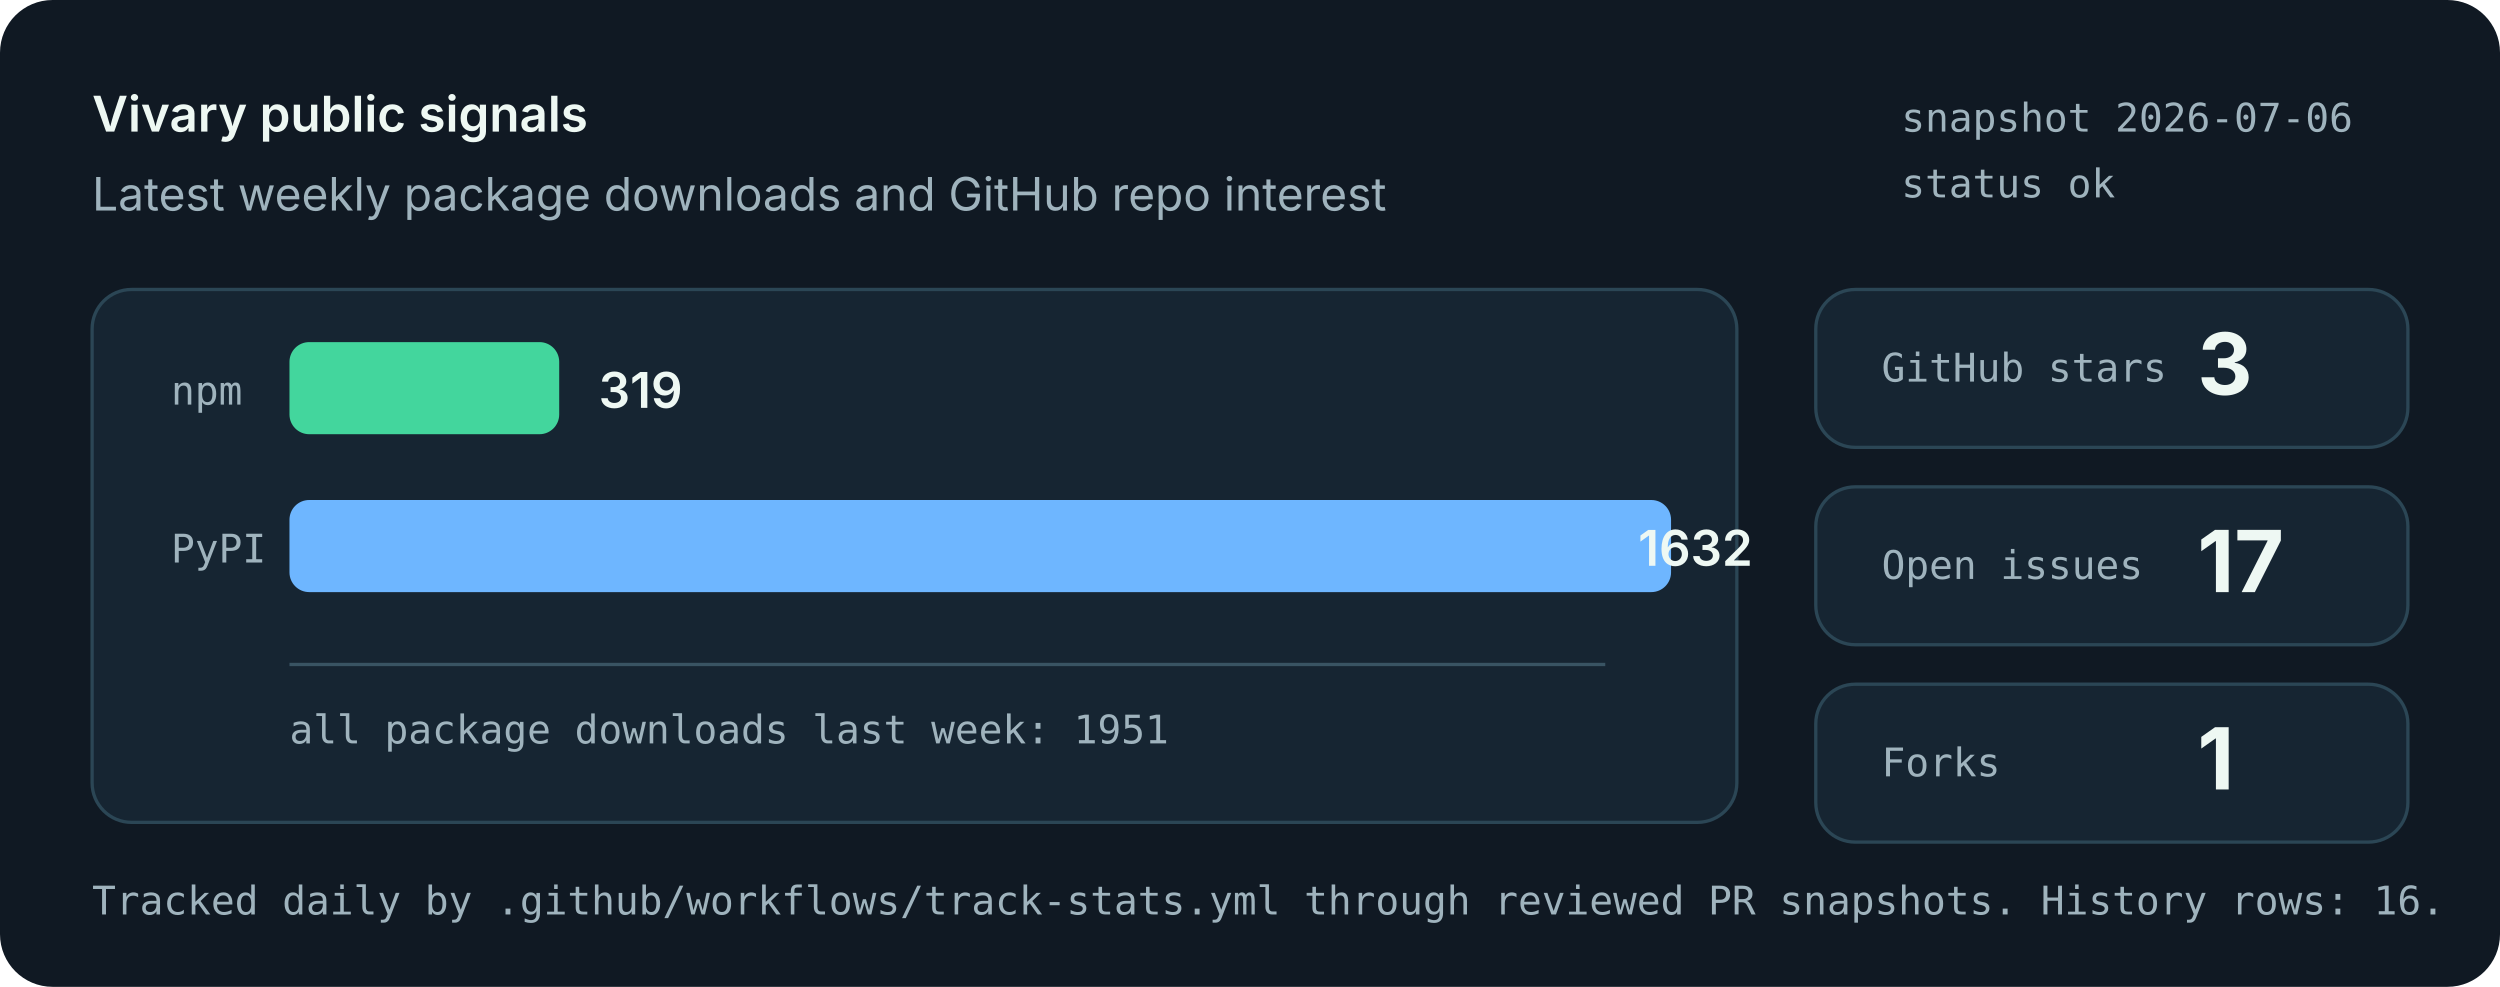
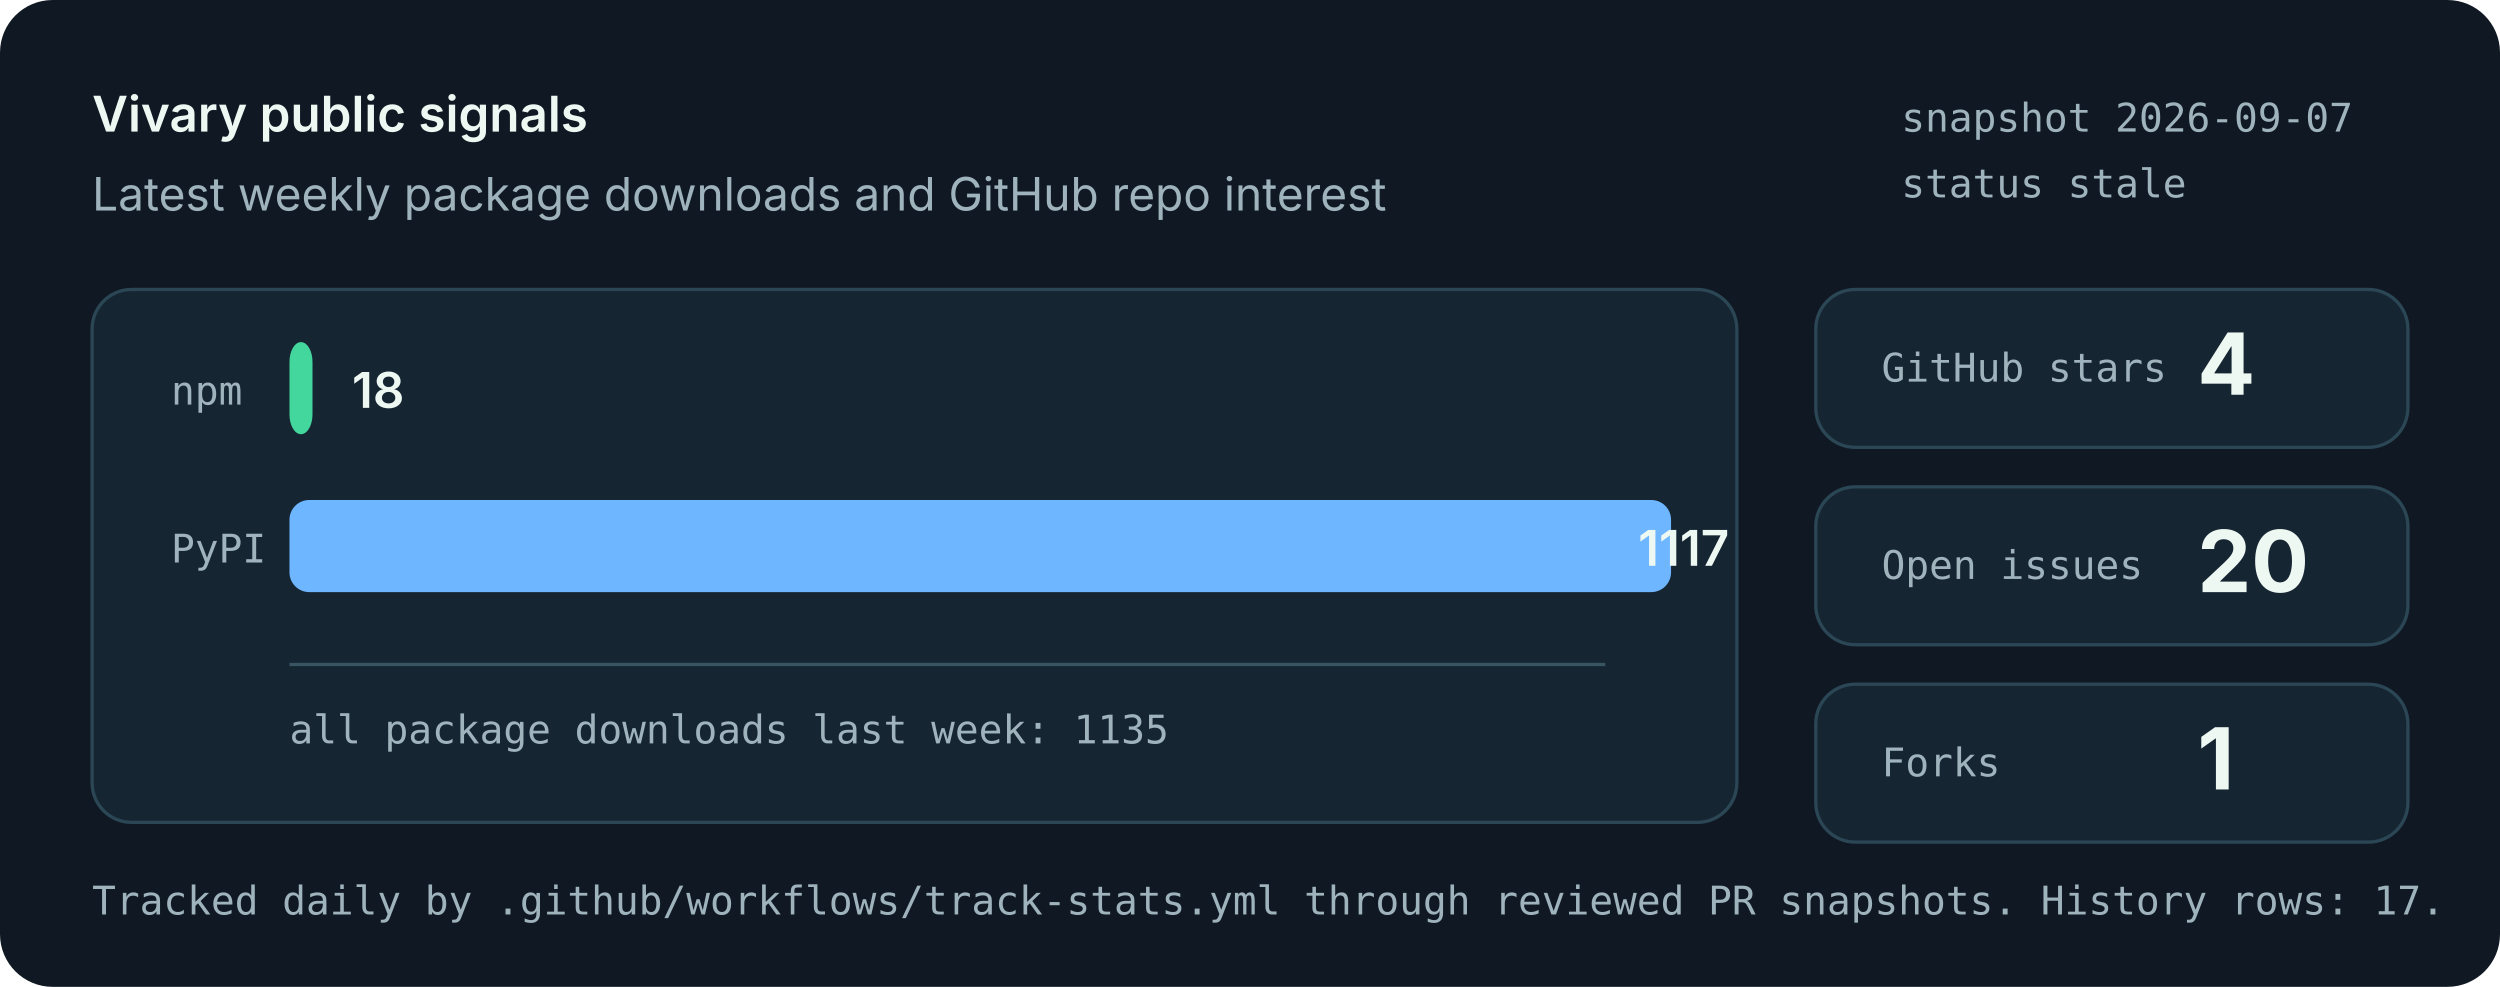
<svg xmlns="http://www.w3.org/2000/svg" role="img" aria-labelledby="title desc" viewBox="0 0 760 300">
  <style>
    .bg { fill: #101923; }
    .panel { fill: #162532; stroke: #2b4655; stroke-width: 1; }
    .muted { fill: #9fb3bd; font: 14px system-ui, -apple-system, Segoe UI, sans-serif; }
    .small { fill: #9fb3bd; font: 12px ui-monospace, SFMono-Regular, Menlo, monospace; }
    .label { fill: #eef8f3; font: 600 15px system-ui, -apple-system, Segoe UI, sans-serif; }
    .value { fill: #eef8f3; font: 700 26px system-ui, -apple-system, Segoe UI, sans-serif; }
    .bar-npm { fill: #43d69d; }
    .bar-pypi { fill: #6eb6ff; }
    .axis { stroke: #395463; stroke-width: 1; }
  </style>
  <rect class="bg" width="760" height="300" rx="16" />
  <text x="28" y="40" class="label">Vivary public signals</text>
  <text x="28" y="64" class="muted">Latest weekly package downloads and GitHub repo interest</text>
-   <text x="578" y="40" class="small">snapshot 2026-07-06</text>
-   <text x="578" y="60" class="small">status ok</text>
+   <text x="578" y="40" class="small">snapshot 2026-09-07</text>
+   <text x="578" y="60" class="small">status stale</text>
  <rect class="panel" x="28" y="88" width="500" height="162" rx="12" />
  <line class="axis" x1="88" y1="202" x2="488" y2="202" />
  <text x="52" y="123" class="small">npm</text>
-   <rect class="bar-npm" x="88" y="104" width="82" height="28" rx="6" />
-   <text x="182" y="124" class="label">319</text>
+   <rect class="bar-npm" x="88" y="104" width="7" height="28" rx="6" />
+   <text x="107" y="124" class="label">18</text>
  <text x="52" y="171" class="small">PyPI</text>
  <rect class="bar-pypi" x="88" y="152" width="420" height="28" rx="6" />
-   <text x="498" y="172" class="label">1632</text>
-   <text x="88" y="226" class="small">all package downloads last week: 1951</text>
+   <text x="498" y="172" class="label">1117</text>
+   <text x="88" y="226" class="small">all package downloads last week: 1135</text>
  <rect class="panel" x="552" y="88" width="180" height="48" rx="12" />
  <text x="572" y="116" class="small">GitHub stars</text>
-   <text x="668" y="120" class="value">3</text>
+   <text x="668" y="120" class="value">4</text>
  <rect class="panel" x="552" y="148" width="180" height="48" rx="12" />
  <text x="572" y="176" class="small">Open issues</text>
-   <text x="668" y="180" class="value">17</text>
+   <text x="668" y="180" class="value">20</text>
  <rect class="panel" x="552" y="208" width="180" height="48" rx="12" />
  <text x="572" y="236" class="small">Forks</text>
  <text x="668" y="240" class="value">1</text>
-   <text x="28" y="278" class="small">Tracked daily by .github/workflows/track-stats.yml through reviewed PR snapshots. History rows: 16.</text>
+   <text x="28" y="278" class="small">Tracked daily by .github/workflows/track-stats.yml through reviewed PR snapshots. History rows: 17.</text>
</svg>
